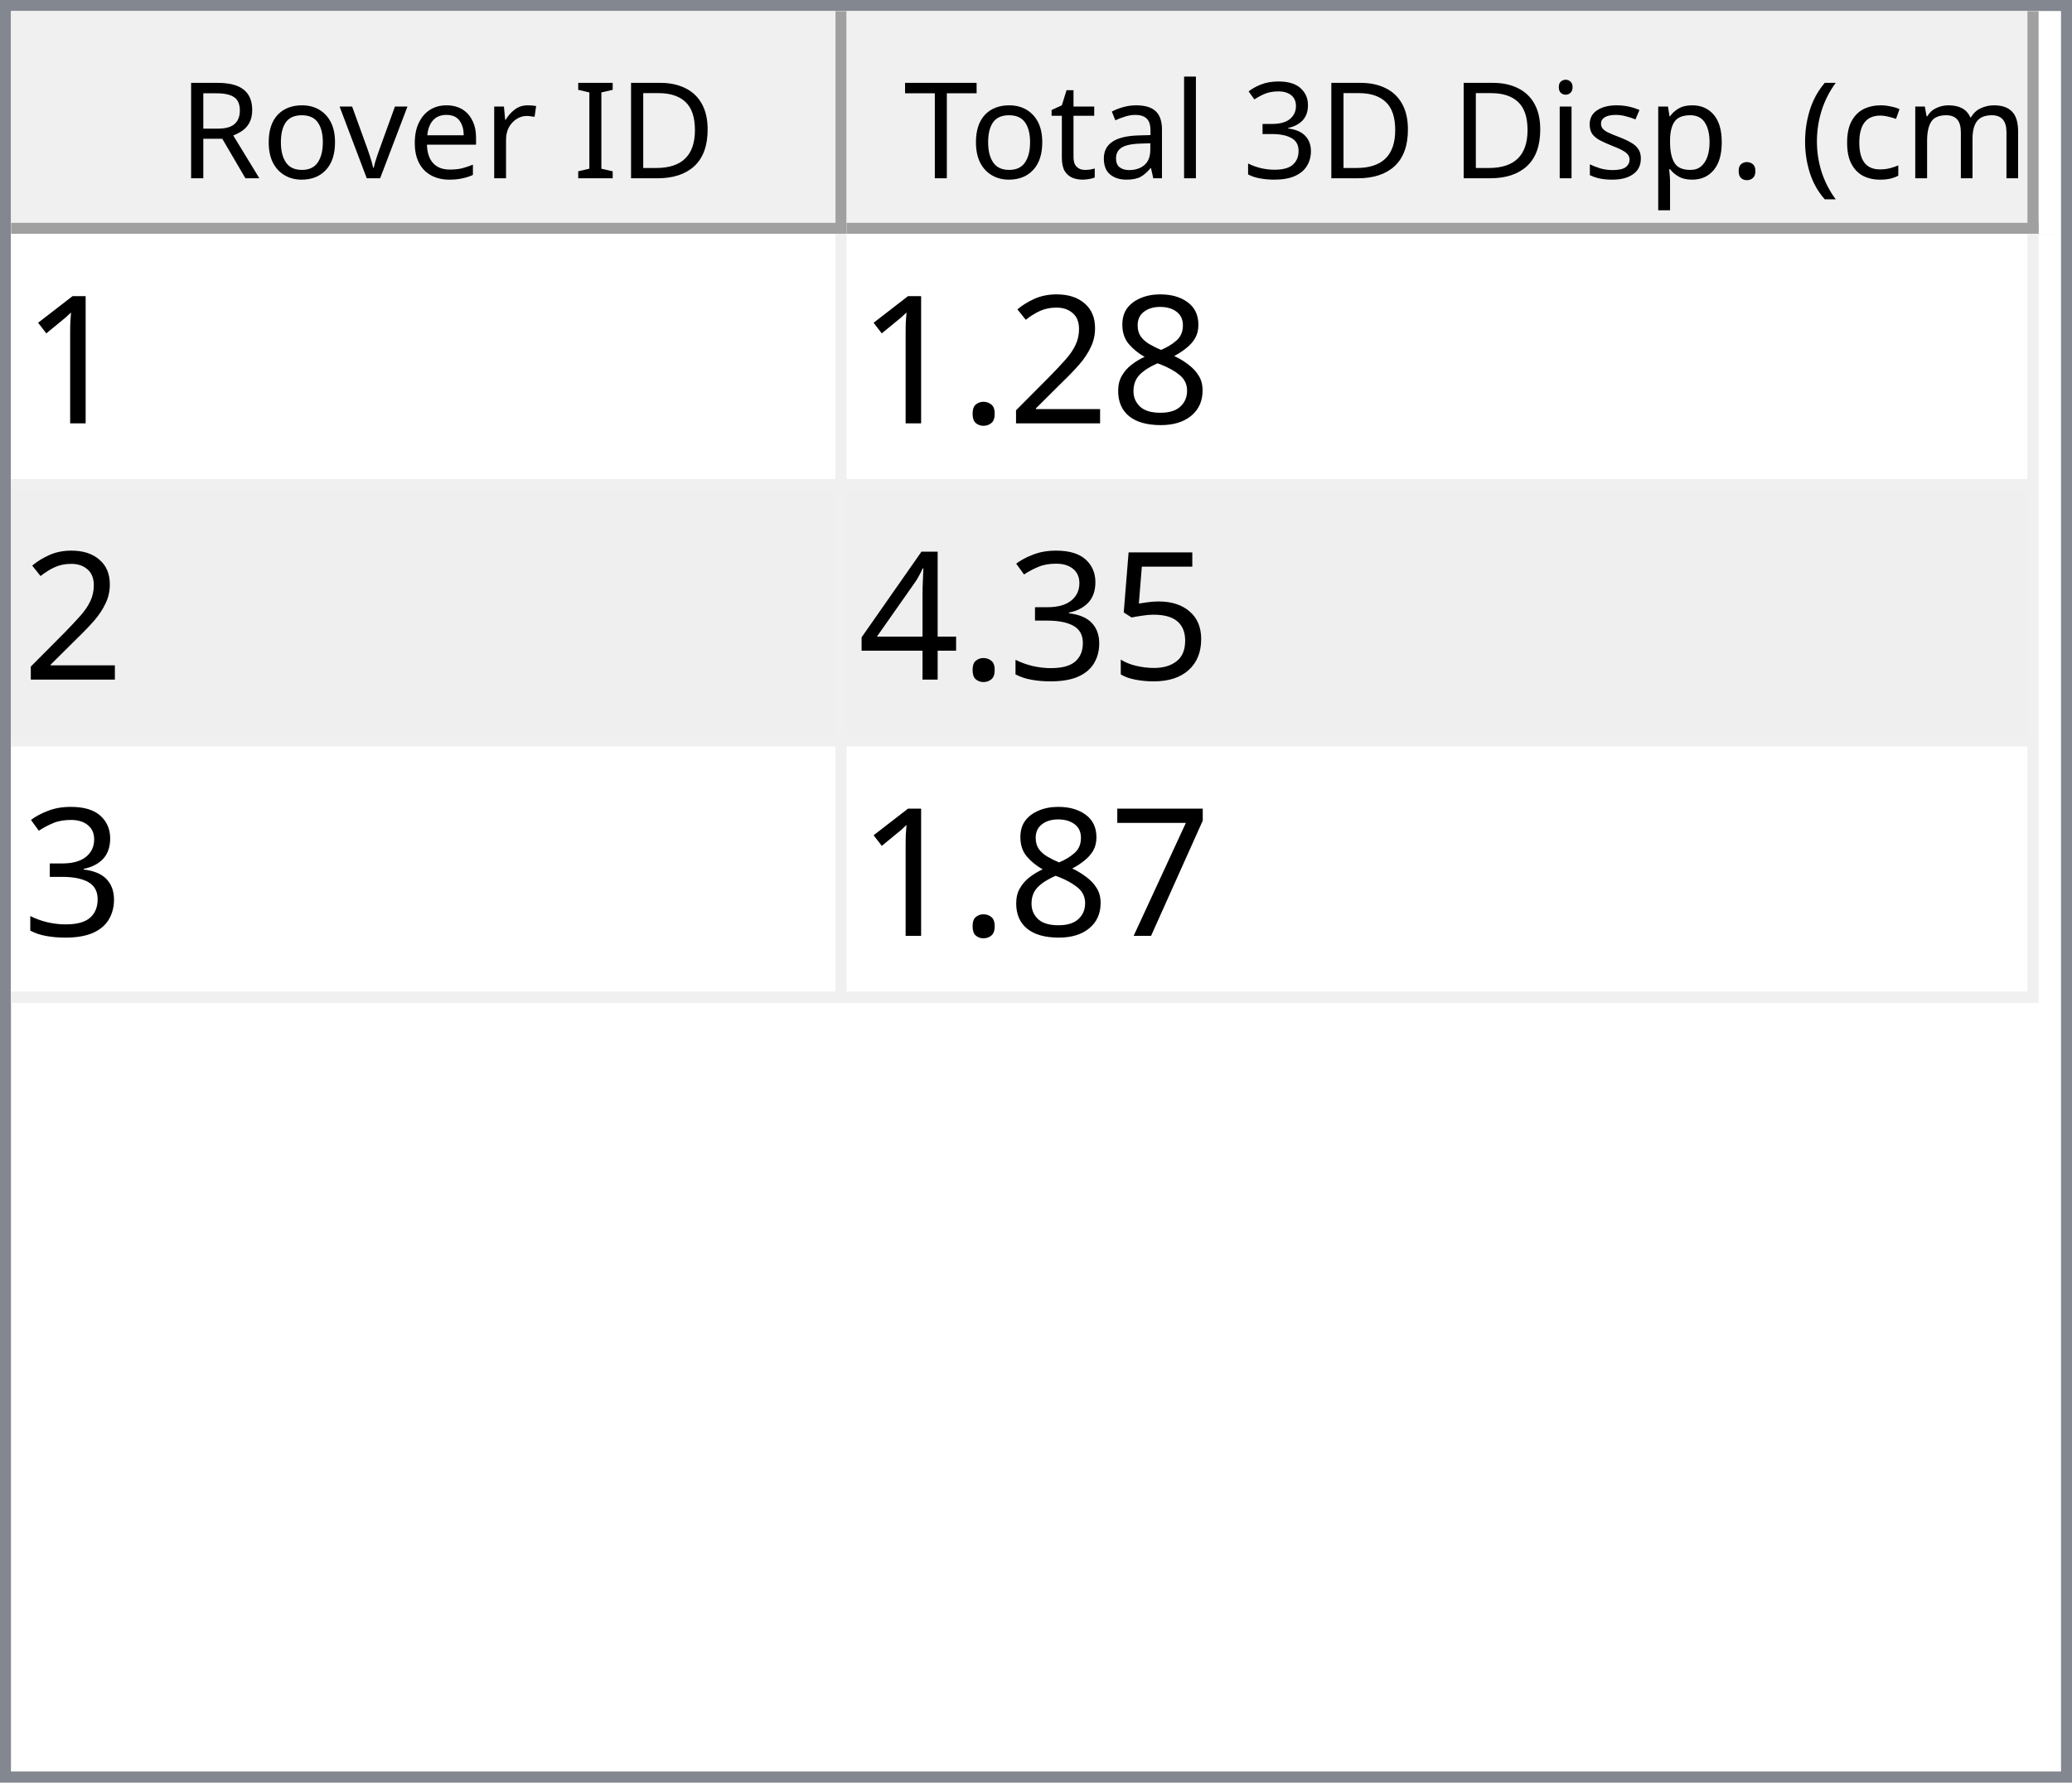
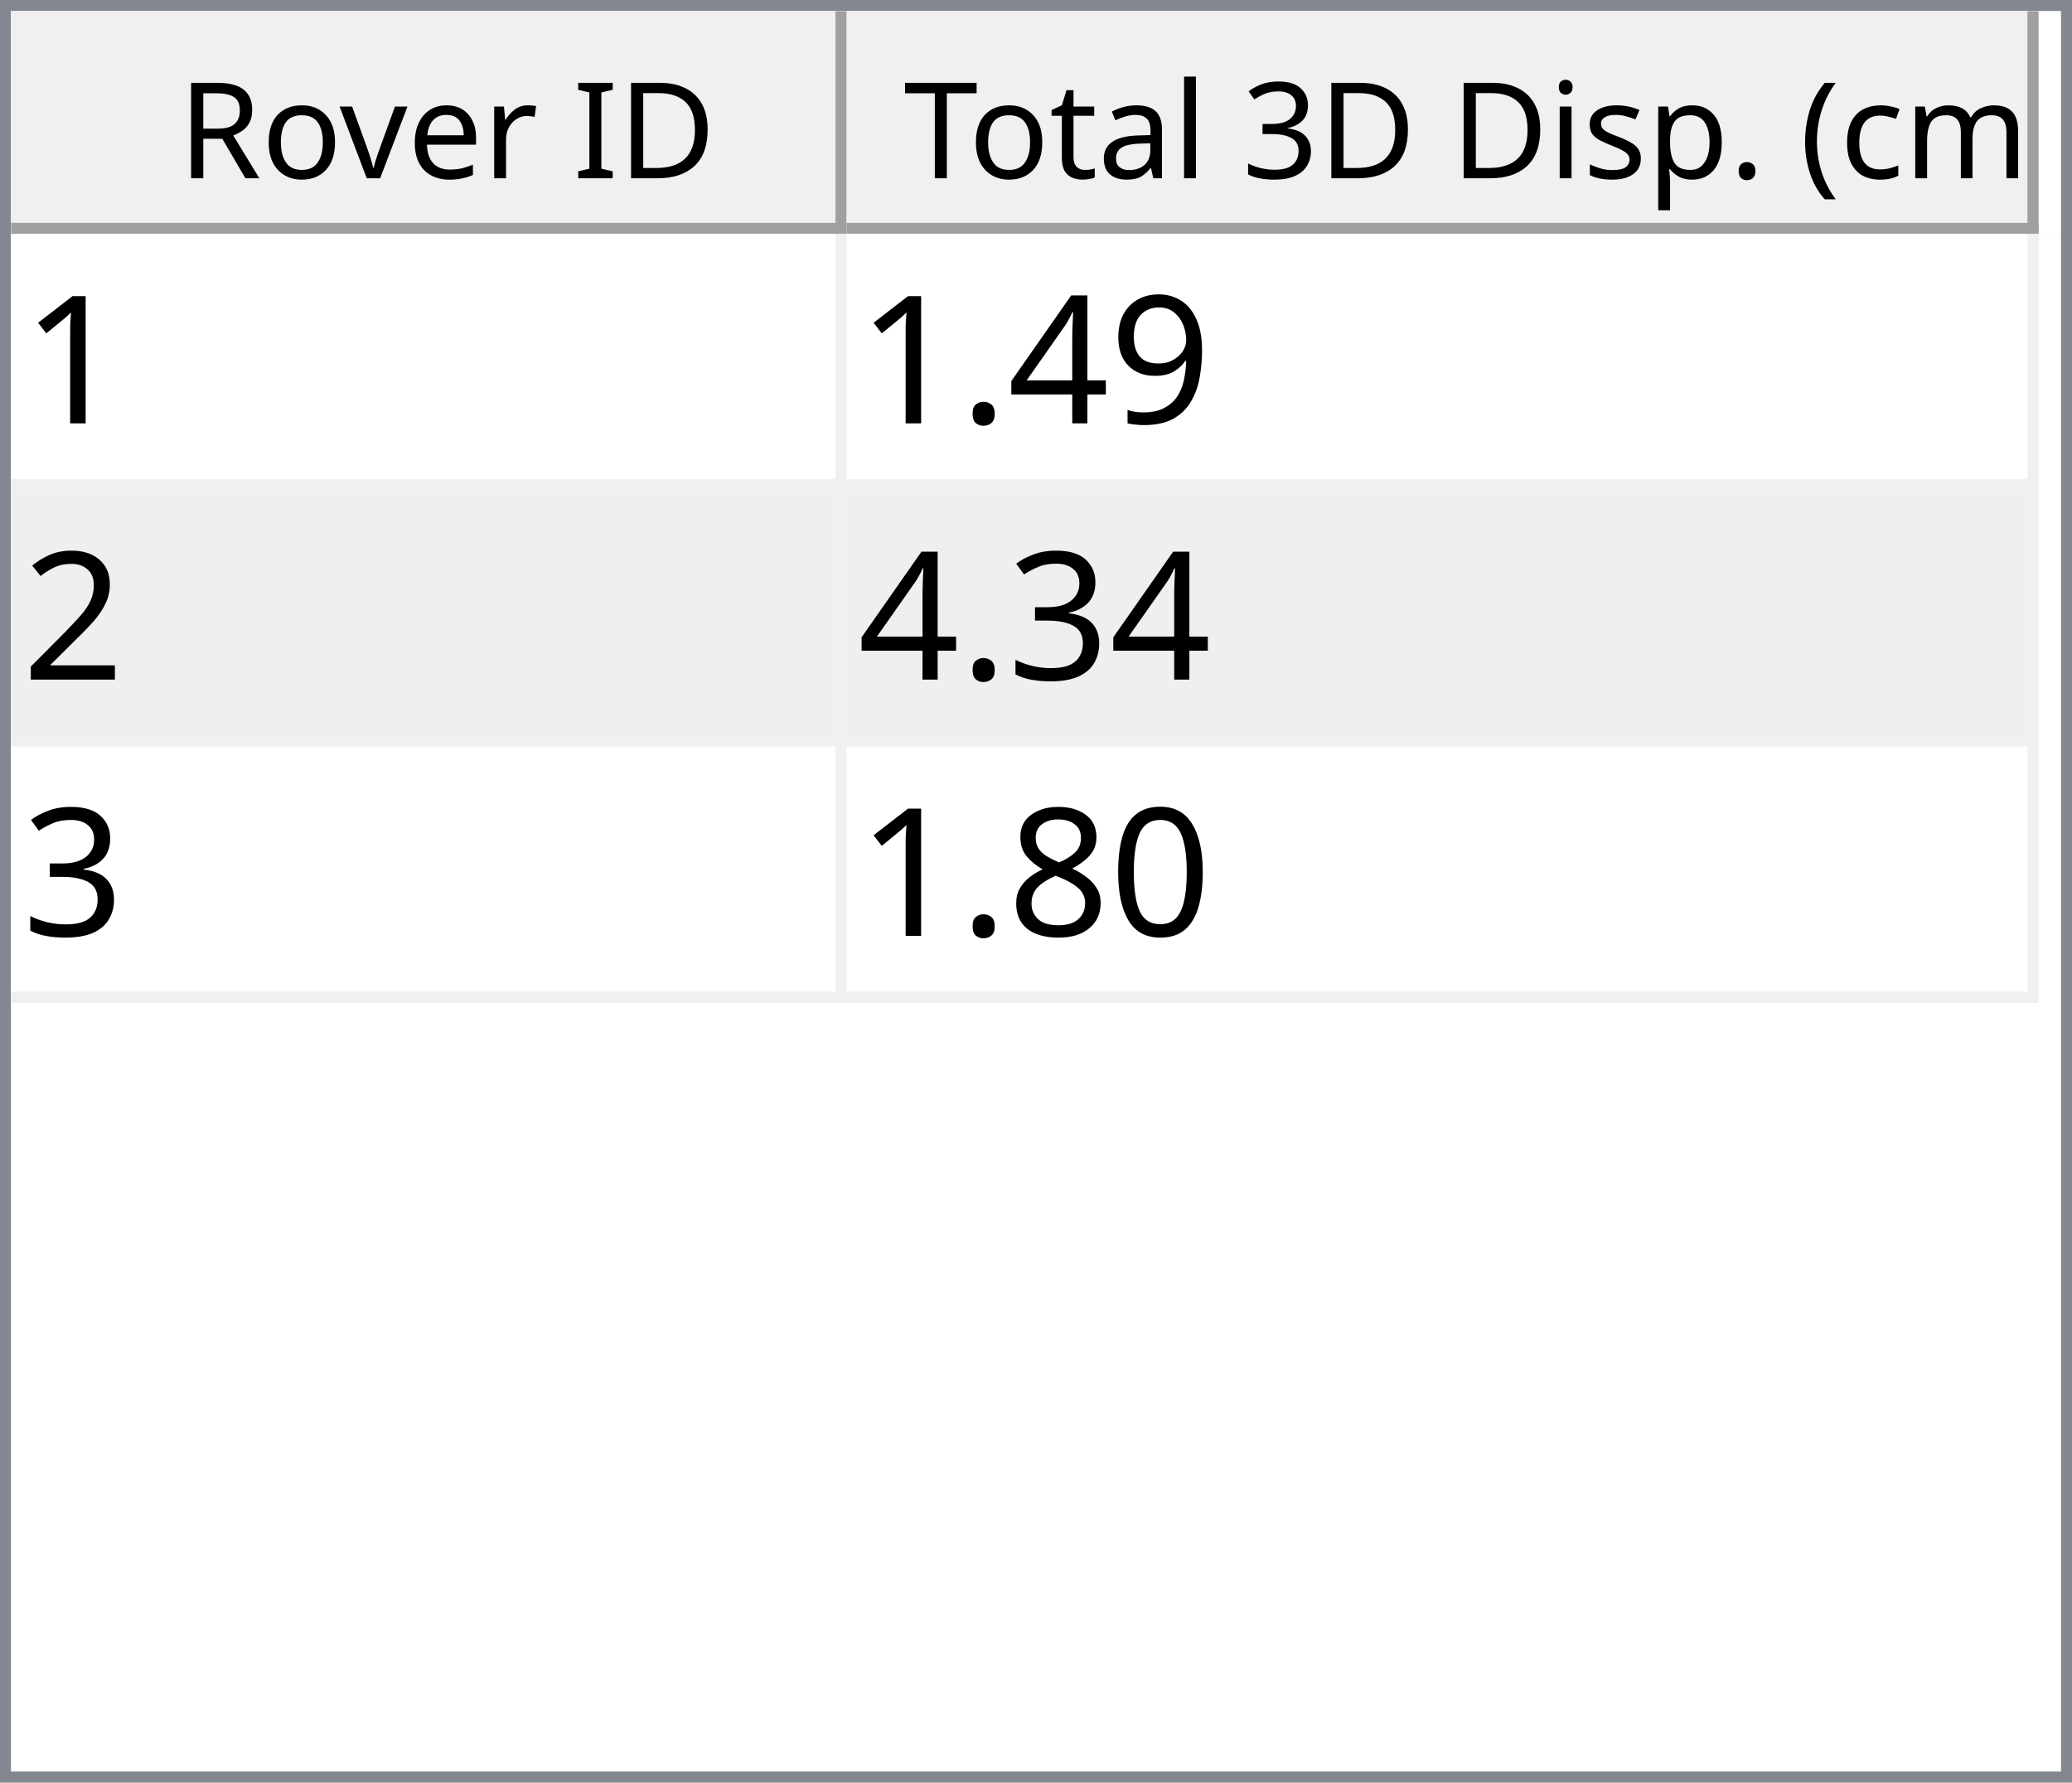
<svg xmlns="http://www.w3.org/2000/svg" style="fill-opacity:1; color-rendering:auto; color-interpolation:auto; text-rendering:auto; stroke:black; stroke-linecap:square; stroke-miterlimit:10; shape-rendering:auto; stroke-opacity:1; fill:black; stroke-dasharray:none; font-weight:normal; stroke-width:1; font-family:'Dialog'; font-style:normal; stroke-linejoin:miter; font-size:12px; stroke-dashoffset:0; image-rendering:auto;" width="186" height="160">
  <defs id="genericDefs" />
  <g>
    <defs id="defs1">
      <clipPath clipPathUnits="userSpaceOnUse" id="clipPath1">
        <path d="M0 0 L186 0 L186 160 L0 160 L0 0 Z" />
      </clipPath>
      <clipPath clipPathUnits="userSpaceOnUse" id="clipPath2">
        <path d="M0 0 L0 160 L186 160 L186 0 Z" />
      </clipPath>
      <clipPath clipPathUnits="userSpaceOnUse" id="clipPath3">
        <path d="M0 0 L0 20 L184 20 L184 0 Z" />
      </clipPath>
      <clipPath clipPathUnits="userSpaceOnUse" id="clipPath4">
        <path d="M0 0 L0 20 L75 20 L75 0 Z" />
      </clipPath>
      <clipPath clipPathUnits="userSpaceOnUse" id="clipPath5">
        <path d="M1 1 L1 19 L74 19 L74 1 Z" />
      </clipPath>
      <clipPath clipPathUnits="userSpaceOnUse" id="clipPath6">
        <path d="M0 0 L0 18 L73 18 L73 0 Z" />
      </clipPath>
      <clipPath clipPathUnits="userSpaceOnUse" id="clipPath7">
        <path d="M-0.5 -0.5 L-0.5 19.5 L74.5 19.5 L74.5 -0.5 Z" />
      </clipPath>
      <clipPath clipPathUnits="userSpaceOnUse" id="clipPath8">
        <path d="M0 0 L0 20 L107 20 L107 0 Z" />
      </clipPath>
      <clipPath clipPathUnits="userSpaceOnUse" id="clipPath9">
        <path d="M1 1 L1 19 L106 19 L106 1 Z" />
      </clipPath>
      <clipPath clipPathUnits="userSpaceOnUse" id="clipPath10">
        <path d="M0 0 L0 18 L105 18 L105 0 Z" />
      </clipPath>
      <clipPath clipPathUnits="userSpaceOnUse" id="clipPath11">
        <path d="M-0.5 -0.5 L-0.5 19.5 L106.5 19.5 L106.5 -0.5 Z" />
      </clipPath>
      <clipPath clipPathUnits="userSpaceOnUse" id="clipPath12">
        <path d="M0 0 L0 138 L184 138 L184 0 Z" />
      </clipPath>
      <clipPath clipPathUnits="userSpaceOnUse" id="clipPath13">
        <path d="M0 0 L0 69 L182 69 L182 0 Z" />
      </clipPath>
      <clipPath clipPathUnits="userSpaceOnUse" id="clipPath14">
        <path d="M-0.5 -0.5 L-0.5 68.5 L181.5 68.5 L181.5 -0.5 Z" />
      </clipPath>
      <clipPath clipPathUnits="userSpaceOnUse" id="clipPath15">
        <path d="M0 0 L0 22 L74 22 L74 0 Z" />
      </clipPath>
      <clipPath clipPathUnits="userSpaceOnUse" id="clipPath16">
        <path d="M0 0 L0 22 L106 22 L106 0 Z" />
      </clipPath>
      <font horiz-adv-x="64.551" id="font1">
        <font-face ascent="107.91" descent="25.098" units-per-em="100" style="font-style:normal; font-family:Segoe UI; font-weight:normal;" />
        <missing-glyph horiz-adv-x="64.551" d="M8.109 0 L8.109 68.266 L56.453 68.266 L56.453 0 L8.109 0 ZM15.328 7.234 L49.219 7.234 L49.219 61.031 L15.328 61.031 L15.328 7.234 Z" />
        <glyph unicode="D" horiz-adv-x="70.117" d="M9.188 0 L9.188 70.016 L28.516 70.016 Q65.531 70.016 65.531 35.891 Q65.531 19.672 55.25 9.836 Q44.969 0 27.734 0 L9.188 0 ZM17.391 62.594 L17.391 7.422 L27.828 7.422 Q41.609 7.422 49.273 14.797 Q56.938 22.172 56.938 35.688 Q56.938 62.594 28.328 62.594 L17.391 62.594 Z" />
        <glyph unicode="I" horiz-adv-x="26.611" d="M17.391 0 L9.188 0 L9.188 70.016 L17.391 70.016 L17.391 0 Z" />
        <glyph unicode=" " horiz-adv-x="27.393" d="" />
        <glyph unicode="r" horiz-adv-x="34.766" d="M34.188 41.891 Q32.078 43.5 28.125 43.5 Q23 43.5 19.555 38.672 Q16.109 33.844 16.109 25.484 L16.109 0 L8.109 0 L8.109 50 L16.109 50 L16.109 39.703 L16.312 39.703 Q18.016 44.969 21.531 47.922 Q25.047 50.875 29.391 50.875 Q32.516 50.875 34.188 50.203 L34.188 41.891 Z" />
        <glyph unicode="e" horiz-adv-x="52.295" d="M48.297 23 L12.984 23 Q13.188 14.656 17.484 10.109 Q21.781 5.562 29.297 5.562 Q37.75 5.562 44.828 11.141 L44.828 3.609 Q38.234 -1.172 27.391 -1.172 Q16.797 -1.172 10.742 5.641 Q4.688 12.453 4.688 24.812 Q4.688 36.469 11.305 43.82 Q17.922 51.172 27.734 51.172 Q37.547 51.172 42.922 44.828 Q48.297 38.484 48.297 27.203 L48.297 23 ZM40.094 29.781 Q40.047 36.719 36.75 40.578 Q33.453 44.438 27.594 44.438 Q21.922 44.438 17.969 40.383 Q14.016 36.328 13.094 29.781 L40.094 29.781 Z" />
        <glyph unicode="v" horiz-adv-x="47.9" d="M47.406 50 L27.484 0 L19.625 0 L0.688 50 L9.469 50 L22.172 13.672 Q23.578 9.672 23.922 6.688 L24.125 6.688 Q24.609 10.453 25.688 13.484 L38.969 50 L47.406 50 Z" />
        <glyph unicode="o" horiz-adv-x="58.594" d="M29 -1.172 Q17.922 -1.172 11.305 5.836 Q4.688 12.844 4.688 24.422 Q4.688 37.016 11.57 44.094 Q18.453 51.172 30.172 51.172 Q41.359 51.172 47.633 44.289 Q53.906 37.406 53.906 25.203 Q53.906 13.234 47.141 6.031 Q40.375 -1.172 29 -1.172 ZM29.594 44.438 Q21.875 44.438 17.383 39.188 Q12.891 33.938 12.891 24.703 Q12.891 15.828 17.43 10.695 Q21.969 5.562 29.594 5.562 Q37.359 5.562 41.531 10.594 Q45.703 15.625 45.703 24.906 Q45.703 34.281 41.531 39.359 Q37.359 44.438 29.594 44.438 Z" />
        <glyph unicode="R" horiz-adv-x="59.814" d="M59.375 0 L49.609 0 L37.891 19.625 Q36.281 22.359 34.766 24.289 Q33.25 26.219 31.664 27.438 Q30.078 28.656 28.25 29.219 Q26.422 29.781 24.125 29.781 L17.391 29.781 L17.391 0 L9.188 0 L9.188 70.016 L30.078 70.016 Q34.672 70.016 38.555 68.867 Q42.438 67.719 45.289 65.375 Q48.141 63.031 49.758 59.547 Q51.375 56.062 51.375 51.375 Q51.375 47.703 50.273 44.656 Q49.172 41.609 47.148 39.211 Q45.125 36.812 42.266 35.133 Q39.406 33.453 35.844 32.516 L35.844 32.328 Q37.594 31.547 38.891 30.547 Q40.188 29.547 41.359 28.18 Q42.531 26.812 43.68 25.078 Q44.828 23.344 46.234 21.047 L59.375 0 ZM17.391 62.594 L17.391 37.203 L28.516 37.203 Q31.594 37.203 34.203 38.133 Q36.812 39.062 38.719 40.797 Q40.625 42.531 41.703 45.047 Q42.781 47.562 42.781 50.688 Q42.781 56.297 39.141 59.445 Q35.5 62.594 28.609 62.594 L17.391 62.594 Z" />
        <glyph unicode=")" horiz-adv-x="30.176" d="M8.297 -15.922 L1.172 -15.922 Q16.406 2.344 16.406 26.812 Q16.406 51.469 1.078 70.016 L8.297 70.016 Q23.531 52.156 23.531 26.703 Q23.531 1.375 8.297 -15.922 Z" />
        <glyph unicode="m" horiz-adv-x="86.133" d="M79.109 0 L71.094 0 L71.094 28.719 Q71.094 37.016 68.531 40.727 Q65.969 44.438 59.906 44.438 Q54.781 44.438 51.195 39.75 Q47.609 35.062 47.609 28.516 L47.609 0 L39.594 0 L39.594 29.688 Q39.594 44.438 28.219 44.438 Q22.953 44.438 19.531 40.016 Q16.109 35.594 16.109 28.516 L16.109 0 L8.109 0 L8.109 50 L16.109 50 L16.109 42.094 L16.312 42.094 Q21.625 51.172 31.844 51.172 Q36.969 51.172 40.773 48.312 Q44.578 45.453 46 40.828 Q51.562 51.172 62.594 51.172 Q79.109 51.172 79.109 30.812 L79.109 0 Z" />
        <glyph unicode="c" horiz-adv-x="46.191" d="M42.188 2.297 Q36.422 -1.172 28.516 -1.172 Q17.828 -1.172 11.258 5.789 Q4.688 12.75 4.688 23.828 Q4.688 36.188 11.766 43.68 Q18.844 51.172 30.672 51.172 Q37.25 51.172 42.281 48.734 L42.281 40.531 Q36.719 44.438 30.375 44.438 Q22.703 44.438 17.797 38.945 Q12.891 33.453 12.891 24.516 Q12.891 15.719 17.508 10.641 Q22.125 5.562 29.891 5.562 Q36.422 5.562 42.188 9.906 L42.188 2.297 Z" />
        <glyph unicode="(" horiz-adv-x="30.176" d="M29.109 -15.922 L21.969 -15.922 Q6.844 1.375 6.844 26.703 Q6.844 52.156 21.969 70.016 L29.203 70.016 Q13.875 51.469 13.875 26.812 Q13.875 2.344 29.109 -15.922 Z" />
        <glyph unicode="." horiz-adv-x="21.68" d="M10.891 -1.078 Q8.641 -1.078 7.055 0.539 Q5.469 2.156 5.469 4.391 Q5.469 6.641 7.055 8.273 Q8.641 9.906 10.891 9.906 Q13.188 9.906 14.797 8.273 Q16.406 6.641 16.406 4.391 Q16.406 2.156 14.797 0.539 Q13.188 -1.078 10.891 -1.078 Z" />
        <glyph unicode="p" horiz-adv-x="58.789" d="M16.312 7.234 L16.109 7.234 L16.109 -23 L8.109 -23 L8.109 50 L16.109 50 L16.109 41.219 L16.312 41.219 Q22.219 51.172 33.594 51.172 Q43.266 51.172 48.688 44.461 Q54.109 37.75 54.109 26.469 Q54.109 13.922 48 6.375 Q41.891 -1.172 31.297 -1.172 Q21.578 -1.172 16.312 7.234 ZM16.109 27.391 L16.109 20.406 Q16.109 14.203 20.141 9.883 Q24.172 5.562 30.375 5.562 Q37.641 5.562 41.773 11.133 Q45.906 16.703 45.906 26.609 Q45.906 34.969 42.047 39.703 Q38.188 44.438 31.594 44.438 Q24.609 44.438 20.359 39.578 Q16.109 34.719 16.109 27.391 Z" />
        <glyph unicode="s" horiz-adv-x="42.432" d="M5.078 1.812 L5.078 10.406 Q11.625 5.562 19.484 5.562 Q30.031 5.562 30.031 12.594 Q30.031 14.594 29.125 15.992 Q28.219 17.391 26.68 18.461 Q25.141 19.531 23.07 20.383 Q21 21.234 18.609 22.172 Q15.281 23.484 12.766 24.828 Q10.25 26.172 8.57 27.859 Q6.891 29.547 6.031 31.695 Q5.172 33.844 5.172 36.719 Q5.172 40.234 6.789 42.945 Q8.406 45.656 11.086 47.484 Q13.766 49.312 17.211 50.242 Q20.656 51.172 24.312 51.172 Q30.812 51.172 35.938 48.922 L35.938 40.828 Q30.422 44.438 23.25 44.438 Q21 44.438 19.195 43.922 Q17.391 43.406 16.094 42.477 Q14.797 41.547 14.086 40.258 Q13.375 38.969 13.375 37.406 Q13.375 35.453 14.086 34.133 Q14.797 32.812 16.164 31.789 Q17.531 30.766 19.484 29.938 Q21.438 29.109 23.922 28.125 Q27.25 26.859 29.883 25.516 Q32.516 24.172 34.375 22.484 Q36.234 20.797 37.234 18.602 Q38.234 16.406 38.234 13.375 Q38.234 9.672 36.602 6.938 Q34.969 4.203 32.234 2.398 Q29.5 0.594 25.93 -0.289 Q22.359 -1.172 18.453 -1.172 Q10.75 -1.172 5.078 1.812 Z" />
        <glyph unicode="i" horiz-adv-x="24.219" d="M12.203 62.703 Q10.062 62.703 8.547 64.164 Q7.031 65.625 7.031 67.875 Q7.031 70.125 8.547 71.609 Q10.062 73.094 12.203 73.094 Q14.406 73.094 15.945 71.609 Q17.484 70.125 17.484 67.875 Q17.484 65.719 15.945 64.211 Q14.406 62.703 12.203 62.703 ZM16.109 0 L8.109 0 L8.109 50 L16.109 50 L16.109 0 Z" />
        <glyph unicode="3" horiz-adv-x="53.906" d="M46.531 19.828 Q46.531 15.094 44.75 11.211 Q42.969 7.328 39.719 4.57 Q36.469 1.812 31.93 0.297 Q27.391 -1.219 21.922 -1.219 Q11.922 -1.219 6 2.594 L6 11.188 Q13.094 5.609 22.219 5.609 Q25.875 5.609 28.828 6.539 Q31.781 7.469 33.906 9.227 Q36.031 10.984 37.18 13.477 Q38.328 15.969 38.328 19.094 Q38.328 32.812 18.797 32.812 L12.984 32.812 L12.984 39.594 L18.5 39.594 Q35.797 39.594 35.797 52.484 Q35.797 64.406 22.609 64.406 Q15.188 64.406 8.688 59.422 L8.688 67.188 Q15.375 71.188 24.609 71.188 Q29 71.188 32.57 69.969 Q36.141 68.75 38.68 66.555 Q41.219 64.359 42.609 61.281 Q44 58.203 44 54.5 Q44 40.672 30.031 36.719 L30.031 36.531 Q33.594 36.141 36.625 34.797 Q39.656 33.453 41.852 31.305 Q44.047 29.156 45.289 26.25 Q46.531 23.344 46.531 19.828 Z" />
        <glyph unicode="l" horiz-adv-x="24.219" d="M16.109 0 L8.109 0 L8.109 74.031 L16.109 74.031 L16.109 0 Z" />
        <glyph unicode="a" horiz-adv-x="50.879" d="M43.891 0 L35.891 0 L35.891 7.812 L35.688 7.812 Q30.469 -1.172 20.312 -1.172 Q12.844 -1.172 8.617 2.781 Q4.391 6.734 4.391 13.281 Q4.391 27.297 20.906 29.594 L35.891 31.688 Q35.891 44.438 25.594 44.438 Q16.547 44.438 9.281 38.281 L9.281 46.484 Q16.656 51.172 26.266 51.172 Q43.891 51.172 43.891 32.516 L43.891 0 ZM35.891 25.297 L23.828 23.641 Q18.266 22.859 15.43 20.875 Q12.594 18.891 12.594 13.875 Q12.594 10.203 15.211 7.883 Q17.828 5.562 22.172 5.562 Q28.125 5.562 32.008 9.742 Q35.891 13.922 35.891 20.312 L35.891 25.297 Z" />
        <glyph unicode="t" horiz-adv-x="33.887" d="M31.297 0.484 Q28.469 -1.078 23.828 -1.078 Q10.688 -1.078 10.688 13.578 L10.688 43.172 L2.094 43.172 L2.094 50 L10.688 50 L10.688 62.203 L18.703 64.797 L18.703 50 L31.297 50 L31.297 43.172 L18.703 43.172 L18.703 14.984 Q18.703 9.969 20.414 7.82 Q22.125 5.672 26.078 5.672 Q29.109 5.672 31.297 7.328 L31.297 0.484 Z" />
        <glyph unicode="T" horiz-adv-x="52.393" d="M50.594 62.594 L30.375 62.594 L30.375 0 L22.172 0 L22.172 62.594 L2 62.594 L2 70.016 L50.594 70.016 L50.594 62.594 Z" />
      </font>
      <font horiz-adv-x="75.0" id="font2">
        <font-face ascent="100.537" descent="21.973" units-per-em="100" style="font-style:normal; font-family:sans-serif; font-weight:normal;" />
        <missing-glyph horiz-adv-x="75.0" d="M12.5 0 L12.5 62.5 L62.5 62.5 L62.5 0 L12.5 0 ZM14.062 1.562 L60.938 1.562 L60.938 60.938 L14.062 60.938 L14.062 1.562 Z" />
        <glyph unicode="1" horiz-adv-x="55.615" d="M37.25 0 L28.469 0 L28.469 56 Q25.297 52.984 20.141 49.953 Q14.984 46.922 10.891 45.406 L10.891 53.906 Q18.266 57.375 23.781 62.305 Q29.297 67.234 31.594 71.875 L37.25 71.875 L37.25 0 Z" />
+         <glyph unicode="9" horiz-adv-x="55.615" d="M5.469 16.547 L13.922 17.328 Q14.984 11.375 18.016 8.688 Q21.047 6 25.781 6 Q29.828 6 32.883 7.859 Q35.938 9.719 37.891 12.82 Q39.844 15.922 41.164 21.195 Q42.484 26.469 42.484 31.938 Q42.484 32.516 42.438 33.688 Q39.797 29.5 35.234 26.883 Q30.672 24.266 25.344 24.266 Q16.453 24.266 10.305 30.711 Q4.156 37.156 4.156 47.703 Q4.156 58.594 10.578 65.234 Q17 71.875 26.656 71.875 Q33.641 71.875 39.43 68.117 Q45.219 64.359 48.219 57.398 Q51.219 50.438 51.219 37.25 Q51.219 23.531 48.242 15.406 Q45.266 7.281 39.383 3.031 Q33.5 -1.219 25.594 -1.219 Q17.188 -1.219 11.867 3.445 Q6.547 8.109 5.469 16.547 ZM41.453 48.141 Q41.453 55.719 37.43 60.156 Q33.406 64.594 27.734 64.594 Q21.875 64.594 17.531 59.812 Q13.188 55.031 13.188 47.406 Q13.188 40.578 17.312 36.305 Q21.438 32.031 27.484 32.031 Q33.594 32.031 37.523 36.305 Q41.453 40.578 41.453 48.141 Z" />
+         <glyph unicode="4" horiz-adv-x="55.615" d="M32.328 0 L32.328 17.141 L1.266 17.141 L1.266 25.203 L33.938 71.578 L41.109 71.578 L41.109 25.203 L50.781 25.203 L50.781 17.141 L41.109 17.141 L41.109 0 L32.328 0 ZM32.328 25.203 L32.328 57.469 L9.906 25.203 L32.328 25.203 Z" />
+         <glyph unicode="." horiz-adv-x="27.783" d="M9.078 0 L9.078 10.016 L19.094 10.016 L19.094 0 L9.078 0 Z" />
+         <glyph unicode="2" horiz-adv-x="55.615" d="M50.344 8.453 L50.344 0 L3.031 0 Q2.938 3.172 4.047 6.109 Q5.859 10.938 9.836 15.625 Q13.812 20.312 21.344 26.469 Q33.016 36.031 37.117 41.625 Q41.219 47.219 41.219 52.203 Q41.219 57.422 37.477 61.008 Q33.734 64.594 27.734 64.594 Q21.391 64.594 17.578 60.789 Q13.766 56.984 13.719 50.25 L4.688 51.172 Q5.609 61.281 11.664 66.578 Q17.719 71.875 27.938 71.875 Q38.234 71.875 44.242 66.164 Q50.25 60.453 50.25 52 Q50.25 47.703 48.492 43.555 Q46.734 39.406 42.656 34.812 Q38.578 30.219 29.109 22.219 Q21.188 15.578 18.945 13.211 Q16.703 10.844 15.234 8.453 L50.344 8.453 Z" />
+         <glyph unicode="3" horiz-adv-x="55.615" d="M4.203 18.891 L12.984 20.062 Q14.5 12.594 18.141 9.297 Q21.781 6 27 6 Q33.203 6 37.477 10.297 Q41.75 14.594 41.75 20.953 Q41.75 27 37.797 30.93 Q33.844 34.859 27.734 34.859 Q25.25 34.859 21.531 33.891 L22.516 41.609 Q23.391 41.5 23.922 41.5 Q29.547 41.5 34.039 44.43 Q38.531 47.359 38.531 53.469 Q38.531 58.297 35.258 61.477 Q31.984 64.656 26.812 64.656 Q21.688 64.656 18.266 61.43 Q14.844 58.203 13.875 51.766 L5.078 53.328 Q6.688 62.156 12.398 67.016 Q18.109 71.875 26.609 71.875 Q32.469 71.875 37.398 69.359 Q42.328 66.844 44.945 62.5 Q47.562 58.156 47.562 53.266 Q47.562 48.641 45.07 44.828 Q42.578 41.016 37.703 38.766 Q44.047 37.312 47.562 32.695 Q51.078 28.078 51.078 21.141 Q51.078 11.766 44.242 5.25 Q37.406 -1.266 26.953 -1.266 Q17.531 -1.266 11.305 4.352 Q5.078 9.969 4.203 18.891 Z" />
+         <glyph unicode="0" horiz-adv-x="55.615" d="M4.156 35.297 Q4.156 48 6.766 55.742 Q9.375 63.484 14.523 67.68 Q19.672 71.875 27.484 71.875 Q33.25 71.875 37.594 69.555 Q41.938 67.234 44.773 62.867 Q47.609 58.5 49.219 52.227 Q50.828 45.953 50.828 35.297 Q50.828 22.703 48.242 14.969 Q45.656 7.234 40.508 3.008 Q35.359 -1.219 27.484 -1.219 Q17.141 -1.219 11.234 6.203 Q4.156 15.141 4.156 35.297 ZM13.188 35.297 Q13.188 17.672 17.312 11.836 Q21.438 6 27.484 6 Q33.547 6 37.672 11.859 Q41.797 17.719 41.797 35.297 Q41.797 52.984 37.672 58.789 Q33.547 64.594 27.391 64.594 Q21.344 64.594 17.719 59.469 Q13.188 52.938 13.188 35.297 Z" />
        <glyph unicode="8" horiz-adv-x="55.615" d="M17.672 38.812 Q12.203 40.828 9.57 44.539 Q6.938 48.25 6.938 53.422 Q6.938 61.234 12.555 66.555 Q18.172 71.875 27.484 71.875 Q36.859 71.875 42.578 66.43 Q48.297 60.984 48.297 53.172 Q48.297 48.188 45.68 44.508 Q43.062 40.828 37.75 38.812 Q44.344 36.672 47.781 31.883 Q51.219 27.094 51.219 20.453 Q51.219 11.281 44.727 5.031 Q38.234 -1.219 27.641 -1.219 Q17.047 -1.219 10.547 5.055 Q4.047 11.328 4.047 20.703 Q4.047 27.688 7.594 32.398 Q11.141 37.109 17.672 38.812 ZM15.922 53.719 Q15.922 48.641 19.195 45.414 Q22.469 42.188 27.688 42.188 Q32.766 42.188 36.016 45.383 Q39.266 48.578 39.266 53.219 Q39.266 58.062 35.914 61.359 Q32.562 64.656 27.594 64.656 Q22.562 64.656 19.242 61.43 Q15.922 58.203 15.922 53.719 ZM13.094 20.656 Q13.094 16.891 14.875 13.375 Q16.656 9.859 20.172 7.93 Q23.688 6 27.734 6 Q34.031 6 38.133 10.055 Q42.234 14.109 42.234 20.359 Q42.234 26.703 38.016 30.859 Q33.797 35.016 27.438 35.016 Q21.234 35.016 17.164 30.914 Q13.094 26.812 13.094 20.656 Z" />
-         <glyph unicode="2" horiz-adv-x="55.615" d="M50.344 8.453 L50.344 0 L3.031 0 Q2.938 3.172 4.047 6.109 Q5.859 10.938 9.836 15.625 Q13.812 20.312 21.344 26.469 Q33.016 36.031 37.117 41.625 Q41.219 47.219 41.219 52.203 Q41.219 57.422 37.477 61.008 Q33.734 64.594 27.734 64.594 Q21.391 64.594 17.578 60.789 Q13.766 56.984 13.719 50.25 L4.688 51.172 Q5.609 61.281 11.664 66.578 Q17.719 71.875 27.938 71.875 Q38.234 71.875 44.242 66.164 Q50.25 60.453 50.25 52 Q50.25 47.703 48.492 43.555 Q46.734 39.406 42.656 34.812 Q38.578 30.219 29.109 22.219 Q21.188 15.578 18.945 13.211 Q16.703 10.844 15.234 8.453 L50.344 8.453 Z" />
-         <glyph unicode="." horiz-adv-x="27.783" d="M9.078 0 L9.078 10.016 L19.094 10.016 L19.094 0 L9.078 0 Z" />
-         <glyph unicode="5" horiz-adv-x="55.615" d="M4.156 18.75 L13.375 19.531 Q14.406 12.797 18.141 9.398 Q21.875 6 27.156 6 Q33.5 6 37.891 10.789 Q42.281 15.578 42.281 23.484 Q42.281 31 38.062 35.352 Q33.844 39.703 27 39.703 Q22.75 39.703 19.336 37.773 Q15.922 35.844 13.969 32.766 L5.719 33.844 L12.641 70.609 L48.25 70.609 L48.25 62.203 L19.672 62.203 L15.828 42.969 Q22.266 47.469 29.344 47.469 Q38.719 47.469 45.164 40.969 Q51.609 34.469 51.609 24.266 Q51.609 14.547 45.953 7.469 Q39.062 -1.219 27.156 -1.219 Q17.391 -1.219 11.211 4.25 Q5.031 9.719 4.156 18.75 Z" />
-         <glyph unicode="3" horiz-adv-x="55.615" d="M4.203 18.891 L12.984 20.062 Q14.5 12.594 18.141 9.297 Q21.781 6 27 6 Q33.203 6 37.477 10.297 Q41.75 14.594 41.75 20.953 Q41.75 27 37.797 30.93 Q33.844 34.859 27.734 34.859 Q25.25 34.859 21.531 33.891 L22.516 41.609 Q23.391 41.5 23.922 41.5 Q29.547 41.5 34.039 44.43 Q38.531 47.359 38.531 53.469 Q38.531 58.297 35.258 61.477 Q31.984 64.656 26.812 64.656 Q21.688 64.656 18.266 61.43 Q14.844 58.203 13.875 51.766 L5.078 53.328 Q6.688 62.156 12.398 67.016 Q18.109 71.875 26.609 71.875 Q32.469 71.875 37.398 69.359 Q42.328 66.844 44.945 62.5 Q47.562 58.156 47.562 53.266 Q47.562 48.641 45.07 44.828 Q42.578 41.016 37.703 38.766 Q44.047 37.312 47.562 32.695 Q51.078 28.078 51.078 21.141 Q51.078 11.766 44.242 5.25 Q37.406 -1.266 26.953 -1.266 Q17.531 -1.266 11.305 4.352 Q5.078 9.969 4.203 18.891 Z" />
-         <glyph unicode="4" horiz-adv-x="55.615" d="M32.328 0 L32.328 17.141 L1.266 17.141 L1.266 25.203 L33.938 71.578 L41.109 71.578 L41.109 25.203 L50.781 25.203 L50.781 17.141 L41.109 17.141 L41.109 0 L32.328 0 ZM32.328 25.203 L32.328 57.469 L9.906 25.203 L32.328 25.203 Z" />
-         <glyph unicode="7" horiz-adv-x="55.615" d="M4.734 62.203 L4.734 70.656 L51.078 70.656 L51.078 63.812 Q44.234 56.547 37.523 44.484 Q30.812 32.422 27.156 19.672 Q24.516 10.688 23.781 0 L14.75 0 Q14.891 8.453 18.062 20.414 Q21.234 32.375 27.172 43.484 Q33.109 54.594 39.797 62.203 L4.734 62.203 Z" />
      </font>
    </defs>
    <g style="fill:white; stroke:white;">
      <rect x="0" y="0" width="186" style="clip-path:url(#clipPath1); stroke:none;" height="160" />
    </g>
    <g style="fill:white; text-rendering:optimizeSpeed; color-rendering:optimizeSpeed; image-rendering:optimizeSpeed; shape-rendering:crispEdges; stroke:white; color-interpolation:sRGB;">
      <rect x="0" width="186" height="160" y="0" style="stroke:none;" />
      <path style="stroke:none;" d="M0 160 L186 160 L186 0 L0 0 Z" />
    </g>
    <g style="fill:rgb(240,240,240); font-family:'Segoe UI'; stroke:rgb(240,240,240);">
      <rect x="0" y="0" width="186" style="clip-path:url(#clipPath2); stroke:none;" height="160" />
    </g>
    <g style="fill:rgb(130,135,144); font-family:'Segoe UI'; stroke:rgb(130,135,144);">
      <path d="M0 0 L186 0 L186 160 L0 160 L0 0 ZM1 1 L185 1 L185 159 L1 159 L1 1 Z" style="fill-rule:evenodd; clip-path:url(#clipPath2); stroke:none;" />
    </g>
    <g style="fill:white; font-family:'Segoe UI'; stroke:white;" transform="translate(1,1)">
      <rect x="0" y="0" width="184" style="clip-path:url(#clipPath3); stroke:none;" height="20" />
    </g>
    <g style="fill:rgb(240,240,240); font-family:'Segoe UI'; stroke:rgb(240,240,240);" transform="translate(1,1)">
      <rect x="0" y="0" width="75" style="clip-path:url(#clipPath4); stroke:none;" height="20" />
    </g>
    <g style="font-family:'Segoe UI';" transform="translate(2,2)">
      <text x="14" xml:space="preserve" y="14" style="clip-path:url(#clipPath6); stroke:none;">Rover ID</text>
    </g>
    <g style="fill:rgb(160,160,160); font-family:'Segoe UI'; stroke:rgb(160,160,160); stroke-linejoin:bevel;" transform="translate(1.5,1.5)">
      <line x1="74" x2="74" y1="0" style="fill:none; clip-path:url(#clipPath7);" y2="19" />
    </g>
    <g style="fill:rgb(160,160,160); font-family:'Segoe UI'; stroke:rgb(160,160,160); stroke-linejoin:bevel;" transform="matrix(1,0,0,1,1,1) translate(0.5,0.5)">
      <line x1="0" x2="74" y1="19" style="fill:none; clip-path:url(#clipPath7);" y2="19" />
    </g>
    <g style="fill:rgb(240,240,240); font-family:'Segoe UI'; stroke:rgb(240,240,240);" transform="translate(76,1)">
      <rect x="0" y="0" width="107" style="clip-path:url(#clipPath8); stroke:none;" height="20" />
    </g>
    <g style="font-family:'Segoe UI';" transform="translate(77,2)">
      <text x="1" xml:space="preserve" y="14" style="clip-path:url(#clipPath10); stroke:none;"> Total 3D Disp. (cm)</text>
    </g>
    <g style="fill:rgb(160,160,160); font-family:'Segoe UI'; stroke:rgb(160,160,160); stroke-linejoin:bevel;" transform="translate(76.5,1.5)">
      <line x1="106" x2="106" y1="0" style="fill:none; clip-path:url(#clipPath11);" y2="19" />
    </g>
    <g style="fill:rgb(160,160,160); font-family:'Segoe UI'; stroke:rgb(160,160,160); stroke-linejoin:bevel;" transform="matrix(1,0,0,1,76,1) translate(0.5,0.5)">
      <line x1="0" x2="106" y1="19" style="fill:none; clip-path:url(#clipPath11);" y2="19" />
    </g>
    <g style="fill:white; font-family:'Segoe UI'; stroke:white;" transform="translate(1,21)">
      <rect x="0" y="0" width="184" style="clip-path:url(#clipPath12); stroke:none;" height="138" />
    </g>
    <g style="fill:rgb(240,240,240); font-size:16px; font-family:sans-serif; stroke:rgb(240,240,240);" transform="translate(1,21)">
      <rect x="0" y="0" width="182" style="clip-path:url(#clipPath13); stroke:none;" height="69" />
      <line transform="translate(0.5,0.5)" x1="0" x2="181" y1="22" style="clip-path:url(#clipPath14); fill:none; stroke-linejoin:bevel;" y2="22" />
    </g>
    <g transform="matrix(1,0,0,1,1,21) translate(0.5,0.5)" style="fill:rgb(240,240,240); font-size:16px; font-family:sans-serif; stroke:rgb(240,240,240); stroke-linejoin:bevel;">
      <line x1="0" x2="181" y1="45" style="fill:none; clip-path:url(#clipPath14);" y2="45" />
    </g>
    <g transform="matrix(1,0,0,1,1,21) translate(0.5,0.5)" style="fill:rgb(240,240,240); font-size:16px; font-family:sans-serif; stroke:rgb(240,240,240); stroke-linejoin:bevel;">
      <line x1="0" x2="181" y1="68" style="fill:none; clip-path:url(#clipPath14);" y2="68" />
    </g>
    <g transform="matrix(1,0,0,1,1,21) translate(0.5,0.5)" style="fill:rgb(240,240,240); font-size:16px; font-family:sans-serif; stroke:rgb(240,240,240); stroke-linejoin:bevel;">
      <line x1="74" x2="74" y1="0" style="fill:none; clip-path:url(#clipPath14);" y2="68" />
    </g>
    <g transform="matrix(1,0,0,1,1,21) translate(0.5,0.5)" style="fill:rgb(240,240,240); font-size:16px; font-family:sans-serif; stroke:rgb(240,240,240); stroke-linejoin:bevel;">
      <line x1="181" x2="181" y1="0" style="fill:none; clip-path:url(#clipPath14);" y2="68" />
    </g>
    <g style="fill:white; font-size:16px; font-family:sans-serif; stroke:white;" transform="matrix(1,0,0,1,1,21)">
      <rect x="0" y="0" width="74" style="clip-path:url(#clipPath15); stroke:none;" height="22" />
      <text x="1" y="17" style="fill:black; clip-path:url(#clipPath15); stroke:none;" xml:space="preserve">1</text>
    </g>
    <g style="fill:white; font-size:16px; font-family:sans-serif; stroke:white;" transform="matrix(1,0,0,1,1,21) translate(75,0)">
      <rect x="0" y="0" width="106" style="clip-path:url(#clipPath16); stroke:none;" height="22" />
-       <text x="1" y="17" style="fill:black; clip-path:url(#clipPath16); stroke:none;" xml:space="preserve">1.28</text>
+       <text x="1" y="17" style="fill:black; clip-path:url(#clipPath16); stroke:none;" xml:space="preserve">1.49</text>
    </g>
    <g style="fill:rgb(239,239,239); font-size:16px; font-family:sans-serif; stroke:rgb(239,239,239);" transform="matrix(1,0,0,1,1,21) translate(0,23)">
      <rect x="0" y="0" width="74" style="clip-path:url(#clipPath15); stroke:none;" height="22" />
      <text x="1" y="17" style="fill:black; clip-path:url(#clipPath15); stroke:none;" xml:space="preserve">2</text>
    </g>
    <g style="fill:rgb(239,239,239); font-size:16px; font-family:sans-serif; stroke:rgb(239,239,239);" transform="matrix(1,0,0,1,1,21) translate(75,23)">
      <rect x="0" y="0" width="106" style="clip-path:url(#clipPath16); stroke:none;" height="22" />
-       <text x="1" y="17" style="fill:black; clip-path:url(#clipPath16); stroke:none;" xml:space="preserve">4.35</text>
+       <text x="1" y="17" style="fill:black; clip-path:url(#clipPath16); stroke:none;" xml:space="preserve">4.34</text>
    </g>
    <g style="fill:white; font-size:16px; font-family:sans-serif; stroke:white;" transform="matrix(1,0,0,1,1,21) translate(0,46)">
      <rect x="0" y="0" width="74" style="clip-path:url(#clipPath15); stroke:none;" height="22" />
      <text x="1" y="17" style="fill:black; clip-path:url(#clipPath15); stroke:none;" xml:space="preserve">3</text>
    </g>
    <g style="fill:white; font-size:16px; font-family:sans-serif; stroke:white;" transform="matrix(1,0,0,1,1,21) translate(75,46)">
      <rect x="0" y="0" width="106" style="clip-path:url(#clipPath16); stroke:none;" height="22" />
-       <text x="1" y="17" style="fill:black; clip-path:url(#clipPath16); stroke:none;" xml:space="preserve">1.87</text>
+       <text x="1" y="17" style="fill:black; clip-path:url(#clipPath16); stroke:none;" xml:space="preserve">1.80</text>
    </g>
  </g>
</svg>
